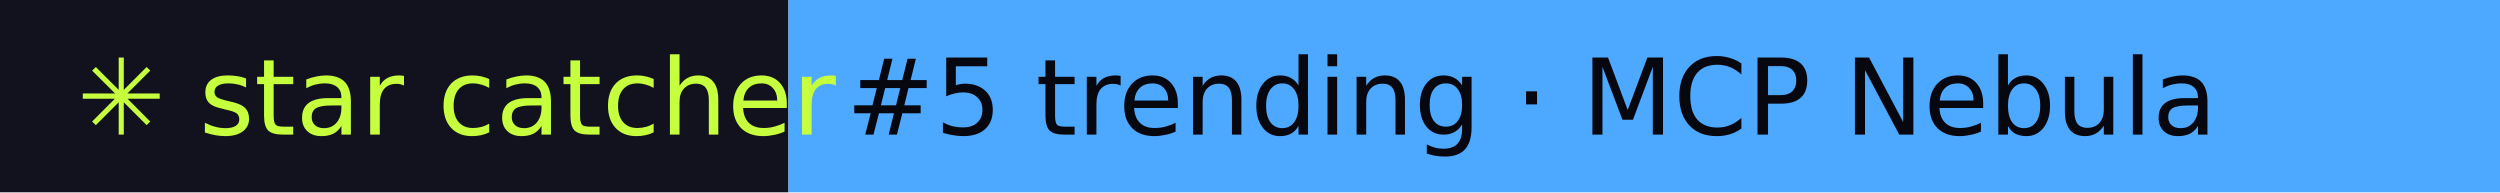
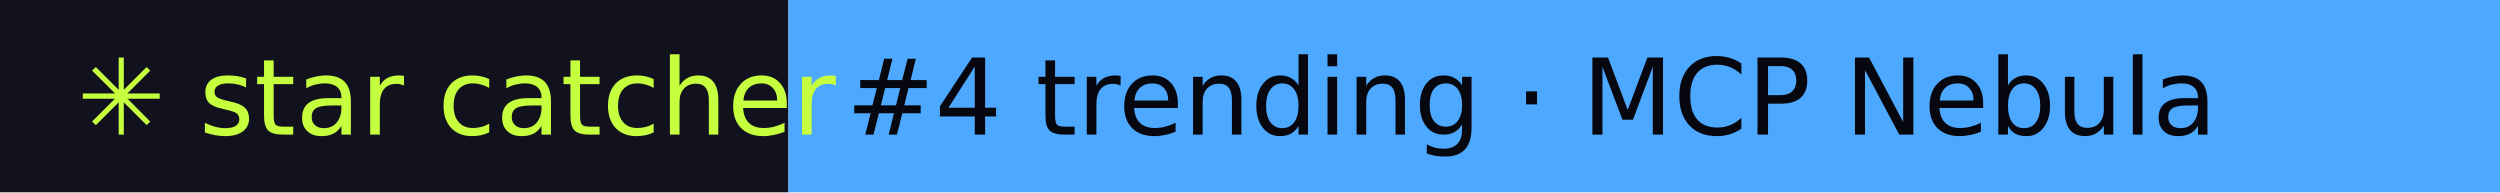
- <svg xmlns="http://www.w3.org/2000/svg" width="260" height="20" role="img" aria-label="star catcher: #5 trending · MCP Nebula">
+ <svg xmlns="http://www.w3.org/2000/svg" width="260" height="20" role="img" aria-label="star catcher: #4 trending · MCP Nebula">
  <rect width="82" height="20" fill="#12121F" />
  <rect x="82" width="178" height="20" fill="#4DA8FF" />
  <g font-family="Verdana,DejaVu Sans,sans-serif" font-size="11">
    <text x="8" y="14" fill="#C6FF3D">✳ star catcher</text>
-     <text x="88" y="14" fill="#07070F">#5 trending · MCP Nebula</text>
+     <text x="88" y="14" fill="#07070F">#4 trending · MCP Nebula</text>
  </g>
</svg>
